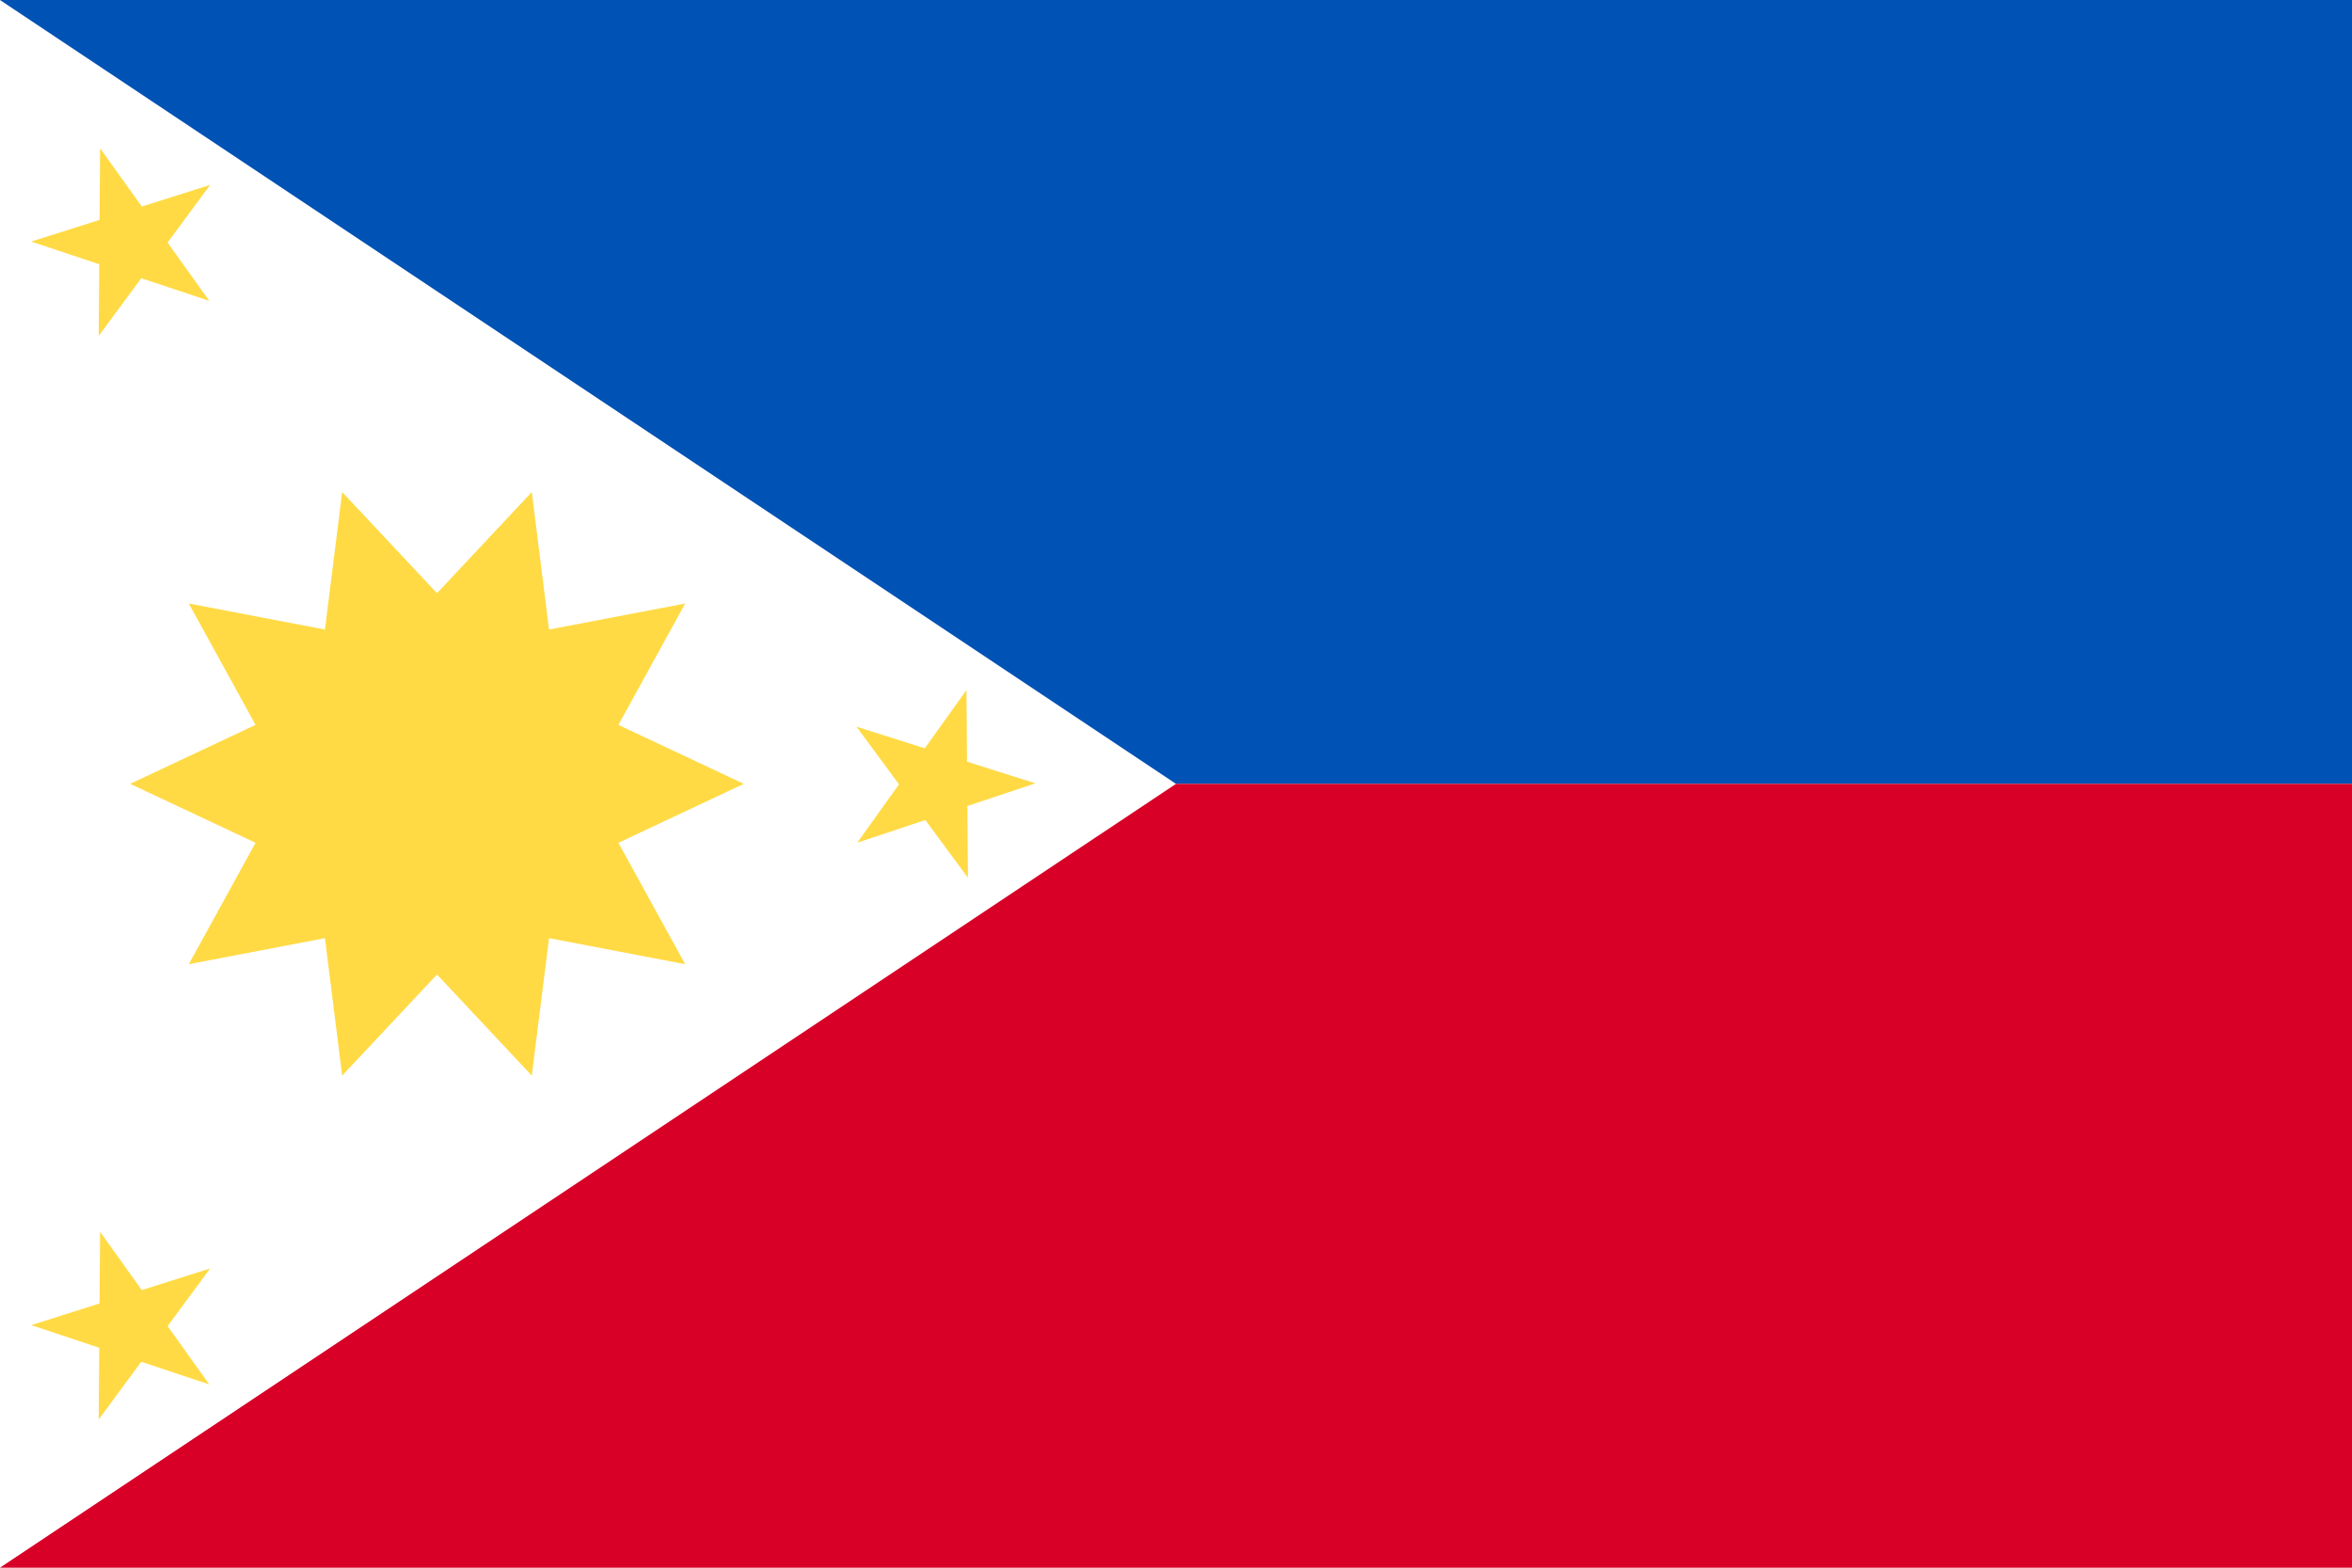
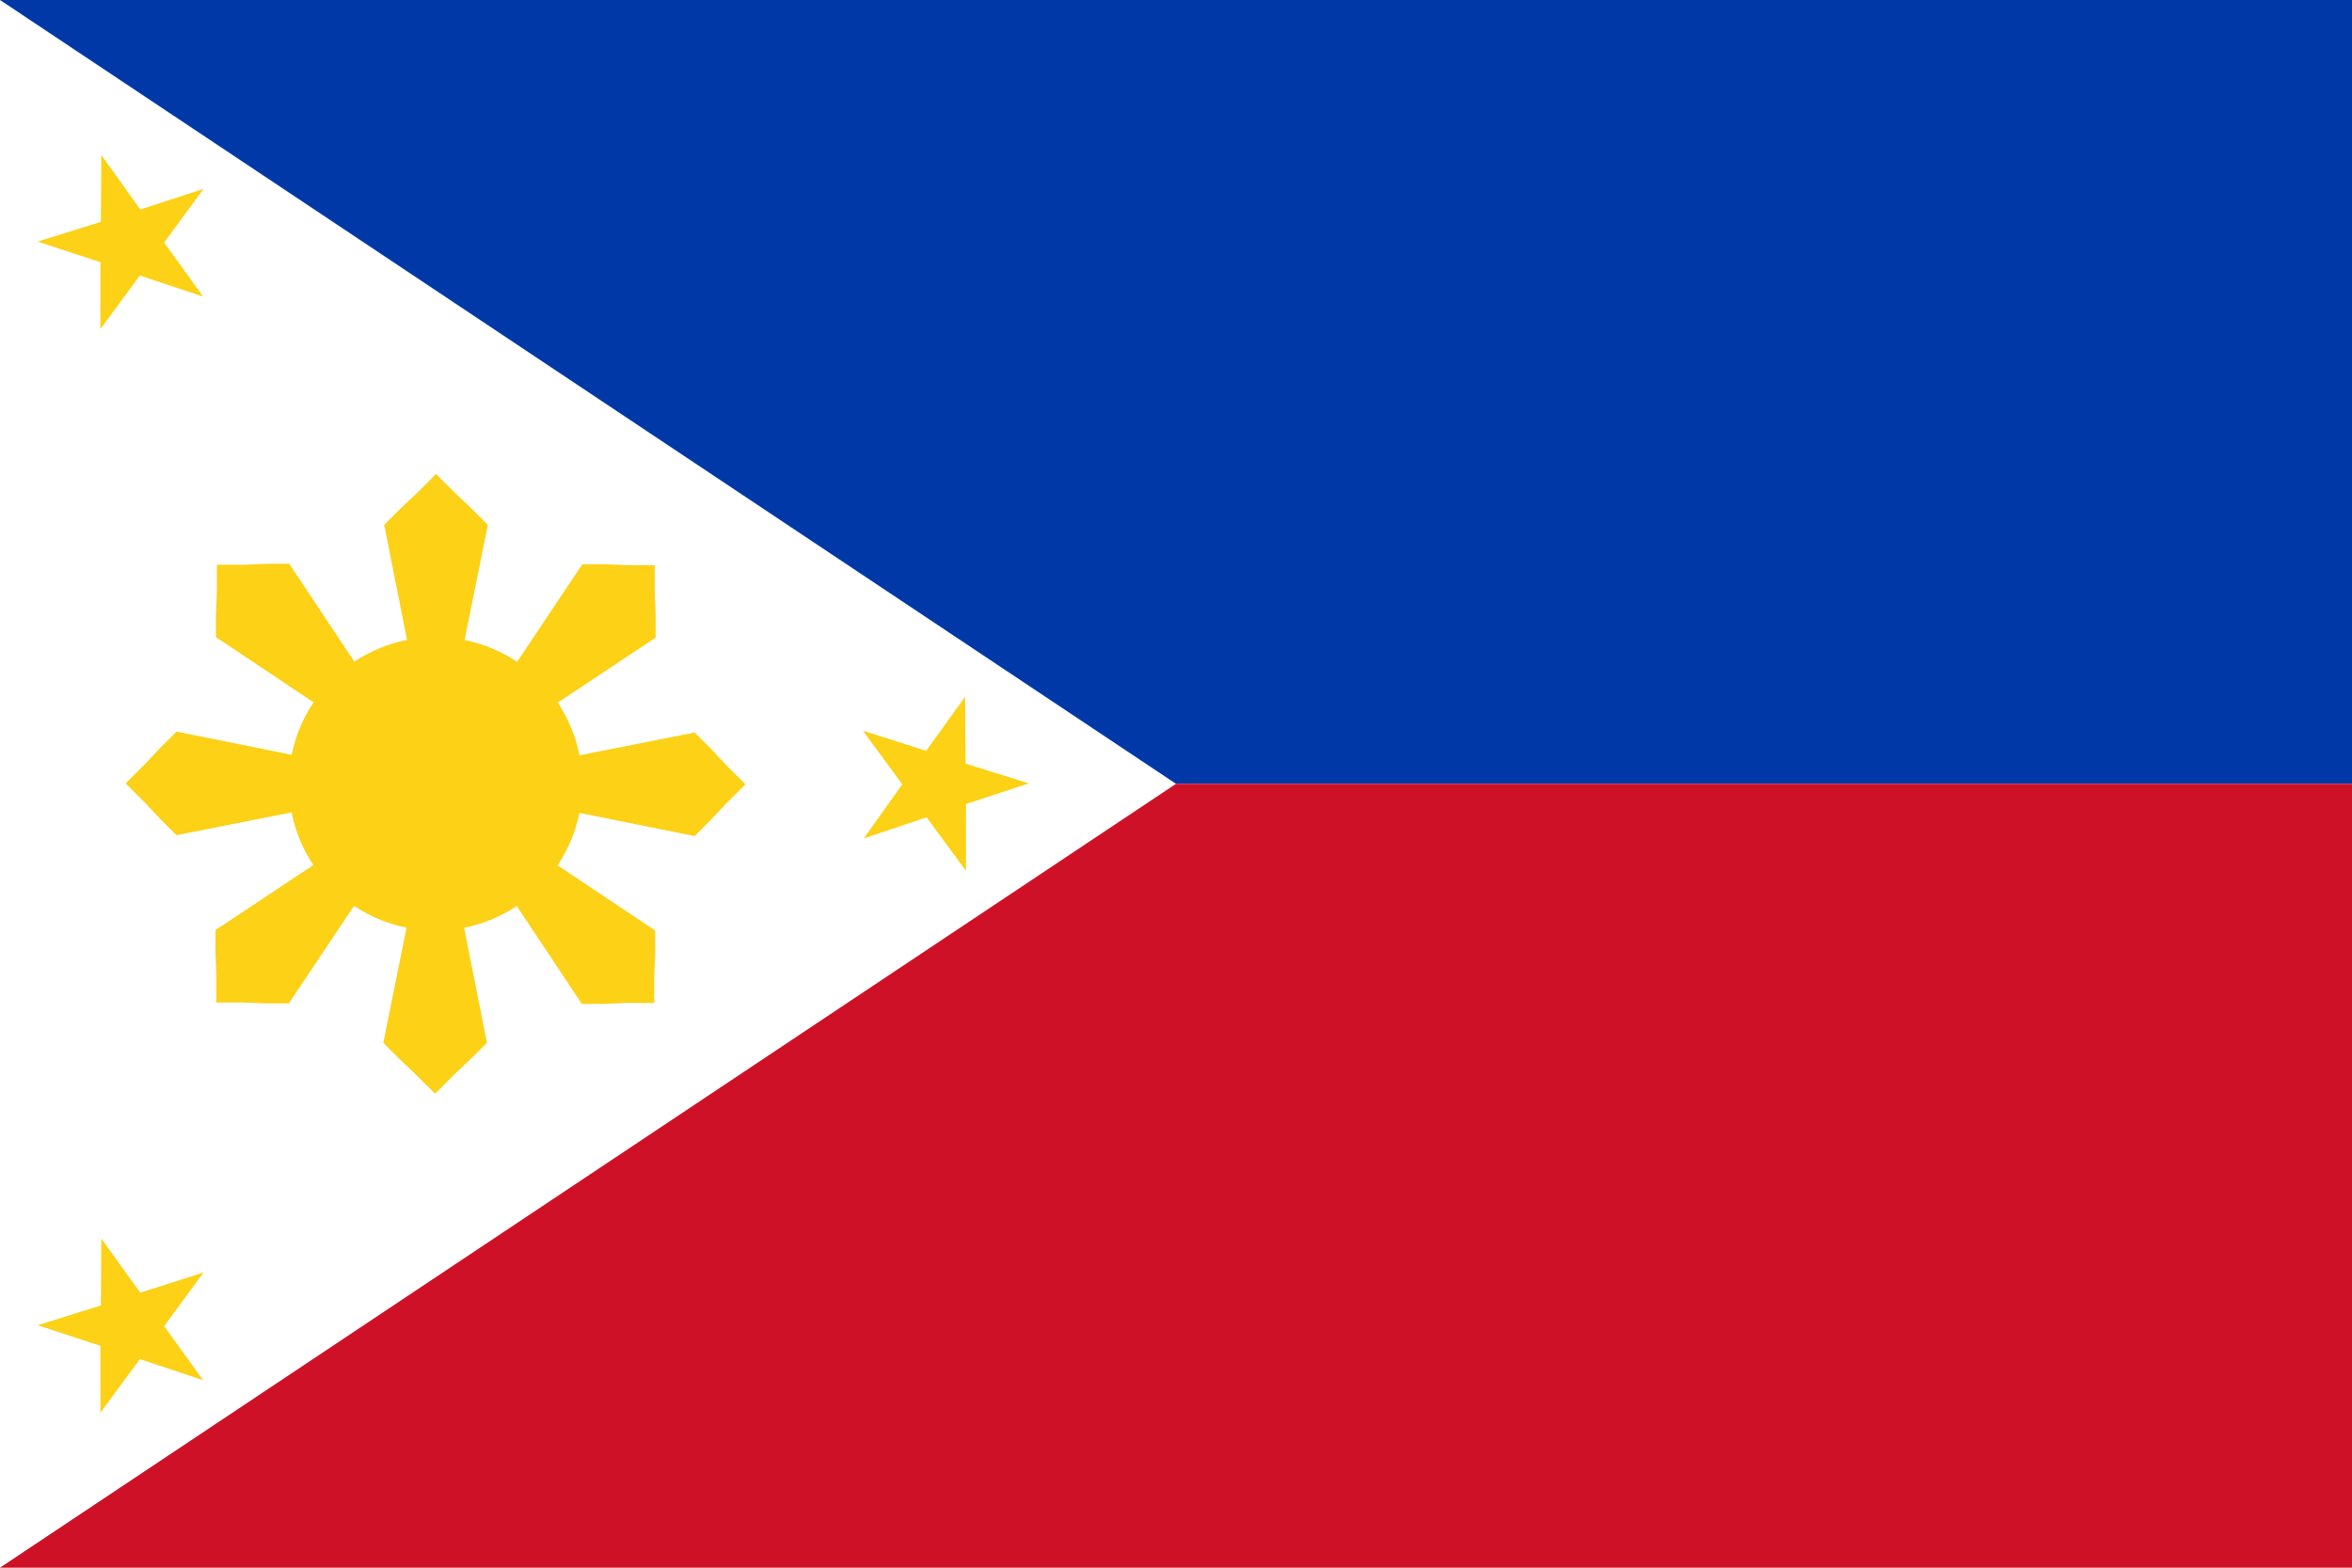
- <svg xmlns="http://www.w3.org/2000/svg" viewBox="0 85.333 512 341.333">
-   <g>
-     <rect y="85.337" fill="#FFFFFF" width="512" height="341.326" />
-   </g>
-   <polygon fill="#0052B4" points="512,85.337 512,256 256,256 0,85.337 " />
-   <polygon fill="#D80027" points="512,256 512,426.663 0,426.663 256,256 " />
-   <g>
-     <polygon fill="#FFDA44" points="161.908,256 134.62,243.165 149.152,216.737 119.52,222.405 115.765,192.472    95.125,214.487 74.486,192.472 70.731,222.405 41.1,216.736 55.631,243.164 28.343,256 55.631,268.835 41.1,295.263    70.733,289.595 74.486,319.528 95.125,297.513 115.765,319.528 119.52,289.595 149.151,295.264 134.619,268.837  " />
-     <polygon fill="#FFDA44" points="21.789,117.607 30.87,130.303 45.749,125.589 36.481,138.149 45.562,150.843    30.753,145.911 21.485,158.47 21.602,142.862 6.793,137.928 21.673,133.216  " />
-     <polygon fill="#FFDA44" points="21.789,353.53 30.87,366.226 45.749,361.512 36.481,374.072 45.562,386.767 30.753,381.834    21.485,394.392 21.602,378.785 6.793,373.851 21.673,369.139  " />
-     <polygon fill="#FFDA44" points="210.395,235.569 201.314,248.264 186.435,243.551 195.703,256.11 186.622,268.806    201.431,263.873 210.699,276.431 210.582,260.824 225.391,255.89 210.511,251.177  " />
+ <svg xmlns="http://www.w3.org/2000/svg" version="1.1" viewBox="0 0 513 342">
+   <rect y="0" fill="#FFFFFF" width="513" height="342" />
+   <polygon fill="#0038A8" points="513,0 513,171 256.5,171 0,0 " />
+   <polygon fill="#CE1126" points="513,171 513,342 0,342 256.5,171 " />
+   <g fill="#FCD116">
+     <polygon points="22.1,33.8 30.6,45.7 44.4,41.2 35.8,52.9 44.3,64.7 30.5,60.1 21.9,71.8 21.9,57.2 8.2,52.7 22,48.4   " />
+     <polygon points="22.1,270.2 30.6,282 44.4,277.6 35.8,289.3 44.3,301.1 30.5,296.5 21.9,308.2 21.9,293.6 8.2,289.1   22,284.8  " />
+     <polygon points="210.5,152 202,163.8 188.2,159.4 196.8,171.1 188.4,182.9 202.1,178.3 210.7,190 210.7,175.4   224.4,170.9 210.6,166.6  " />
+     <circle cx="95" cy="171" r="32" />
+     <path d="M95,171l11.2,56.5l-3.4,3.4l-3.7,3.5l-4.2,4.2   l-4.2-4.2l-3.7-3.5l-3.4-3.4L95,171z" />
+     <path d="M95,171l-11.2-56.5l3.4-3.4l3.7-3.5l4.2-4.2l4.2,4.2l3.7,3.5l3.4,3.4L95,171z" />
+     <path d="M95,171l56.5-11.2l3.4,3.4l3.5,3.7l4.2,4.2   l-4.2,4.2l-3.5,3.7l-3.4,3.4L95,171z" />
+     <path d="M95,171l-56.5,11.2l-3.4-3.4l-3.5-3.7l-4.2-4.2   l4.2-4.2l3.5-3.7l3.4-3.4L95,171z" />
+     <path d="M95,171l32-47.9l4.8,0l5.1,0.2h5.9v5.9l0.2,5.1   l0,4.8L95,171z" />
+     <path d="M95,171l-32,47.9l-4.8,0l-5.1-0.2h-5.9v-5.9   l-0.2-5.1l0-4.8L95,171z" />
+     <path d="M95,171l47.9,32l0,4.8l-0.2,5.1v5.9h-5.9   l-5.1,0.2l-4.8,0L95,171z" />
+     <path d="M95,171l-47.9-32l0-4.8l0.2-5.1v-5.9h5.9l5.1-0.2   l4.8,0L95,171z" />
  </g>
</svg>
